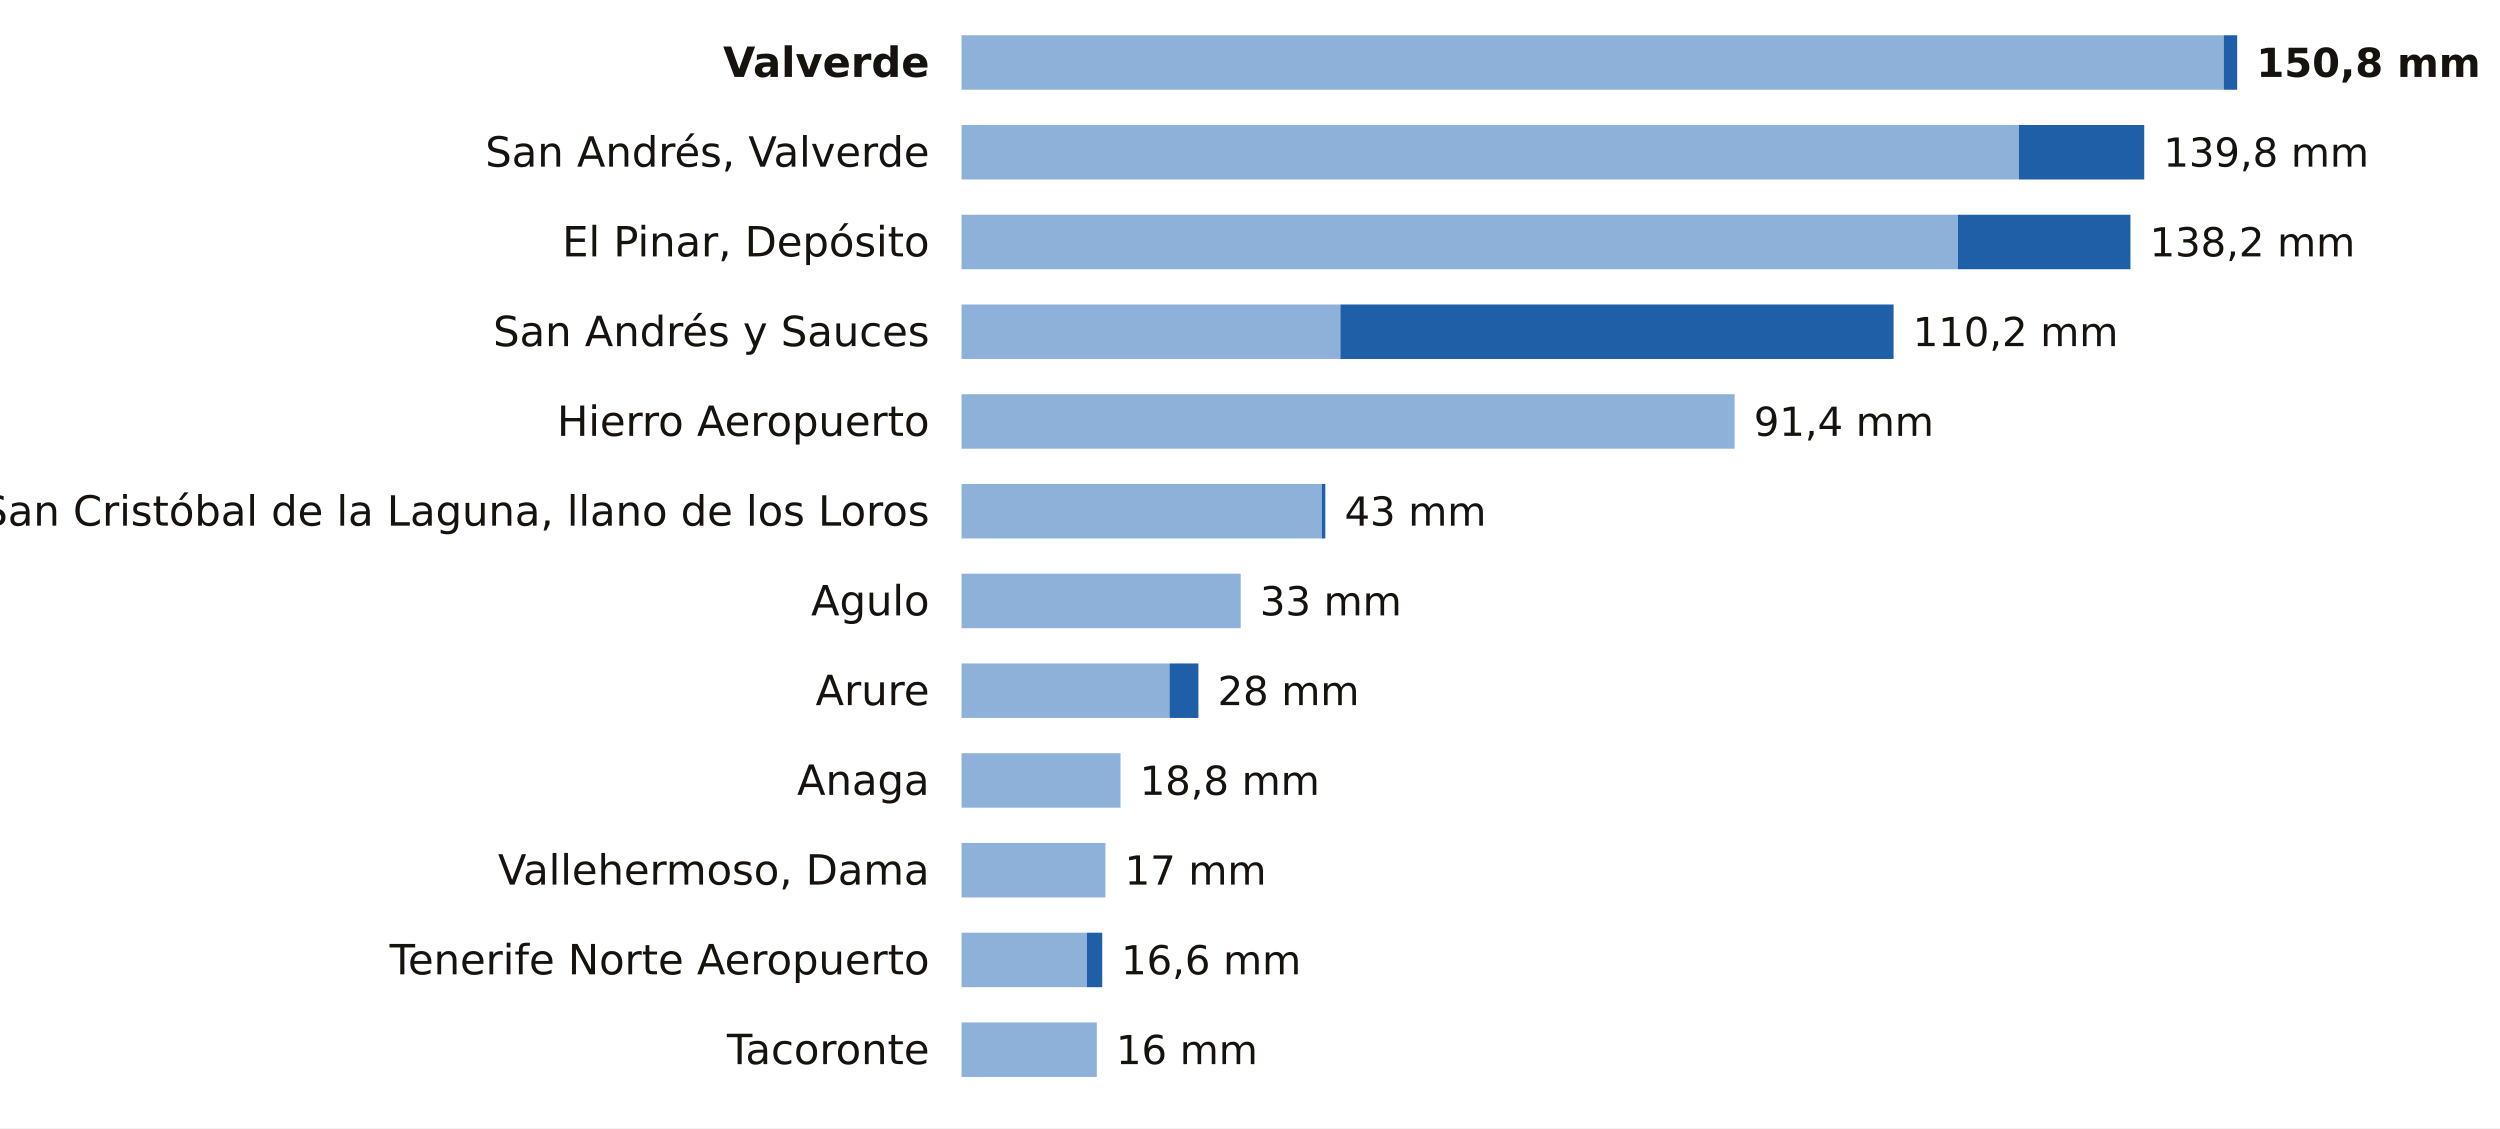
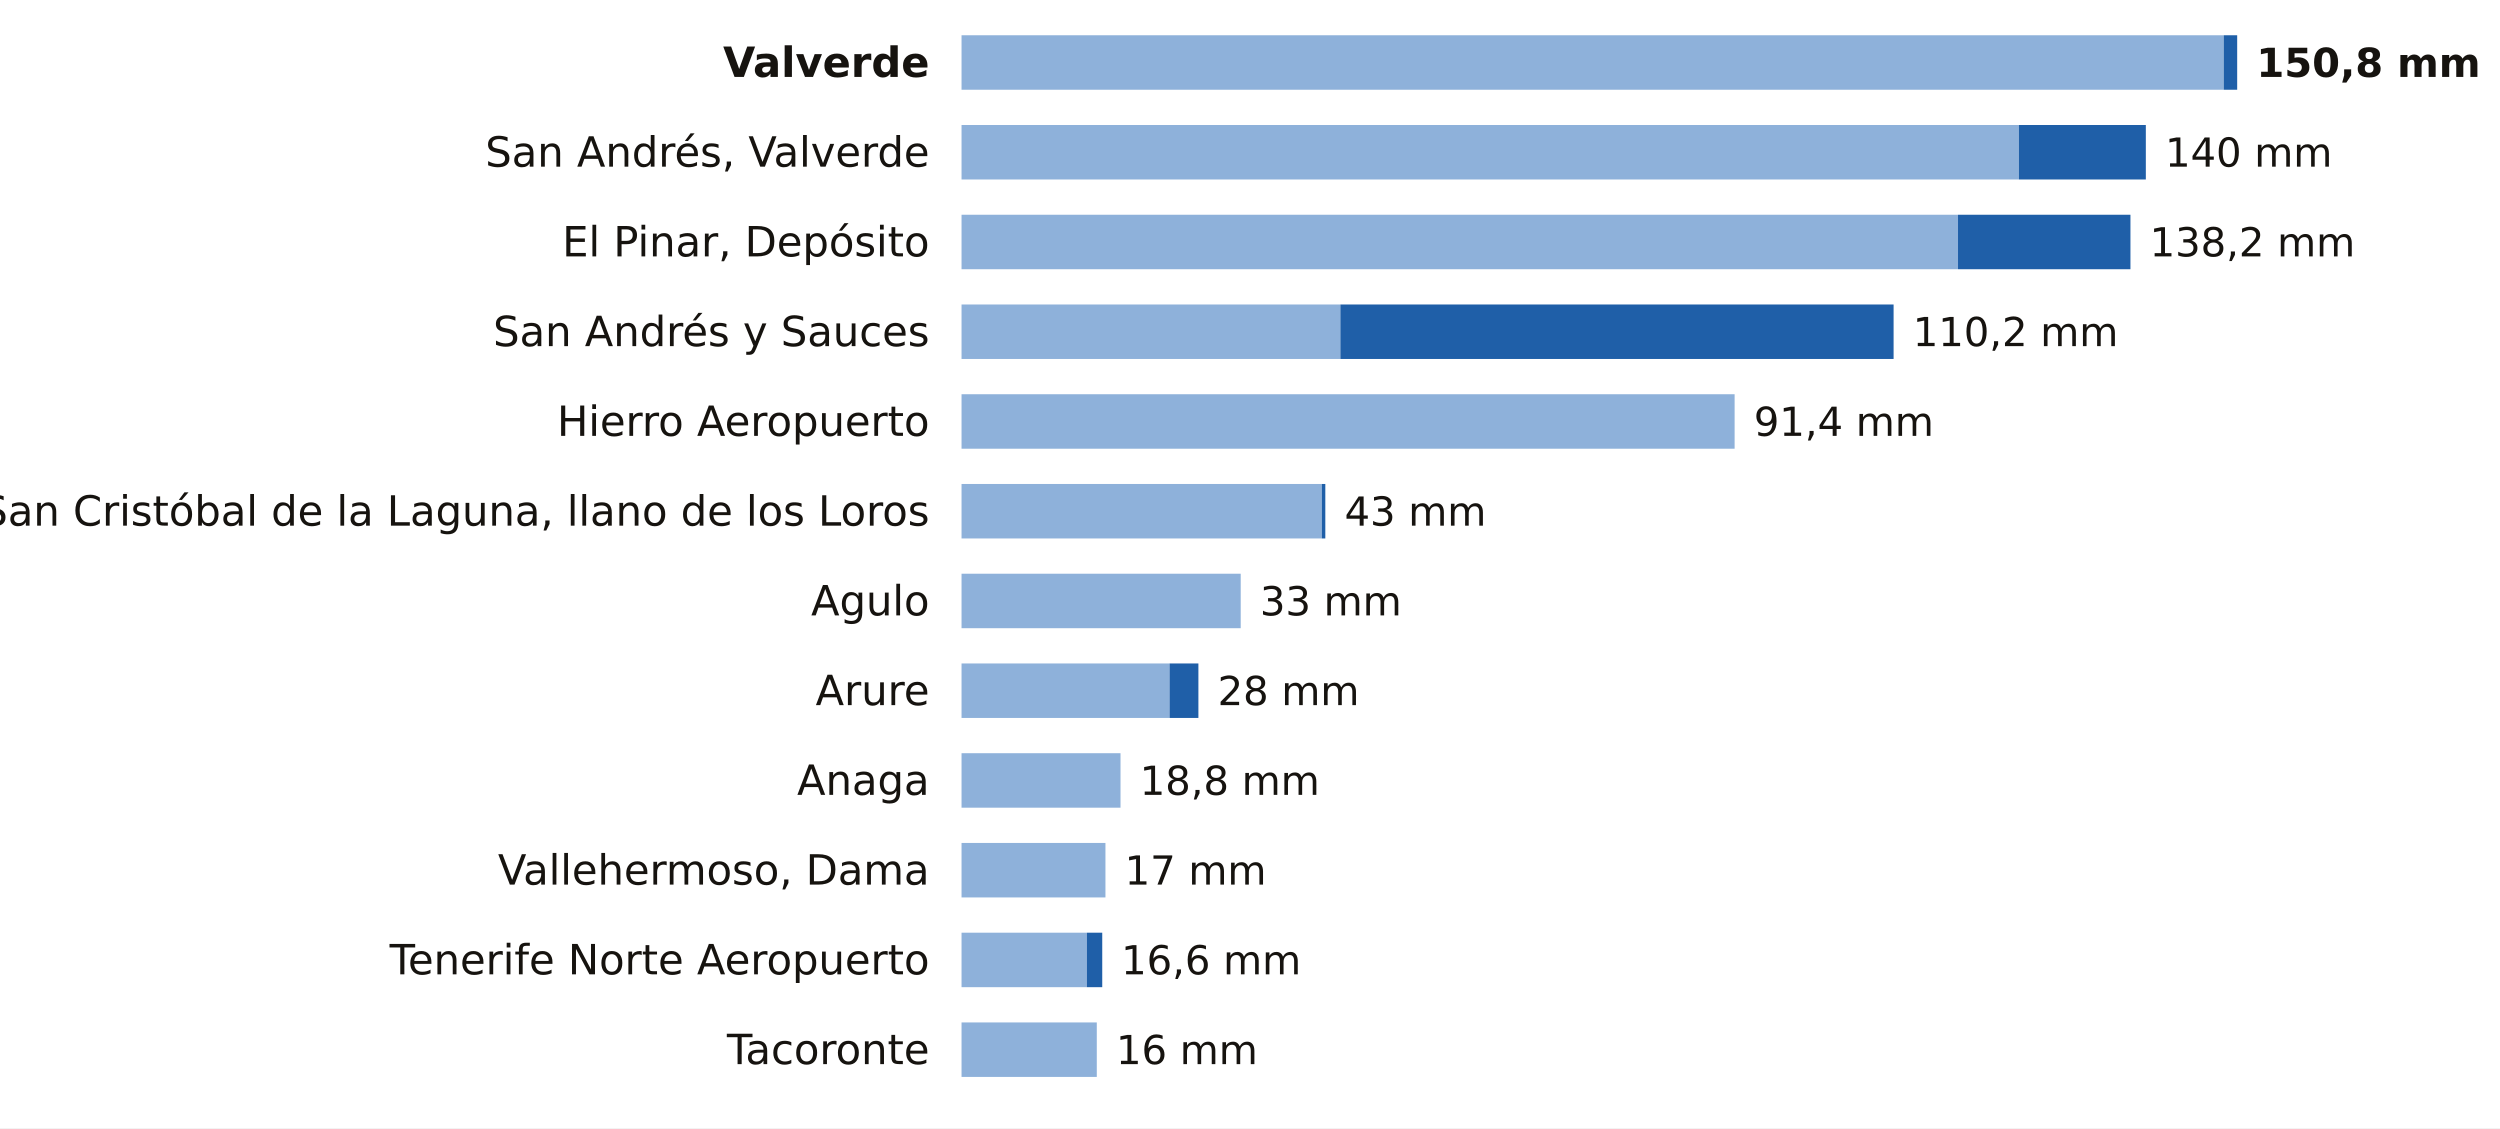
<svg xmlns="http://www.w3.org/2000/svg" viewBox="0 0 780 352" width="780" height="352" role="img" aria-label="La lluvia de los últimos 7 días en las estaciones de AEMET de Santa Cruz de Tenerife">
  <rect width="780" height="352" fill="#FFFFFF" />
  <text x="290.0" y="24.0" font-size="13" fill="#16130F" text-anchor="end" font-weight="600" font-family="Public Sans, DejaVu Sans, Arial, sans-serif">Valverde</text>
  <rect x="300" y="11" width="393.8" height="17" fill="#8EB1DA" />
  <rect x="693.8" y="11" width="4.2" height="17" fill="#1F5FA8" />
  <text x="704.0" y="24.0" font-size="12.5" fill="#16130F" text-anchor="start" font-weight="700" font-family="Public Sans, DejaVu Sans, Arial, sans-serif">150,8 mm</text>
  <text x="290.0" y="52.0" font-size="13" fill="#16130F" text-anchor="end" font-weight="400" font-family="Public Sans, DejaVu Sans, Arial, sans-serif">San Andrés, Valverde</text>
  <rect x="300" y="39" width="329.9" height="17" fill="#8EB1DA" />
-   <rect x="629.9" y="39" width="39.1" height="17" fill="#1F5FA8" />
-   <text x="675.0" y="52.0" font-size="12.5" fill="#16130F" text-anchor="start" font-weight="500" font-family="Public Sans, DejaVu Sans, Arial, sans-serif">139,8 mm</text>
+   <rect x="629.9" y="39" width="39.6" height="17" fill="#1F5FA8" />
+   <text x="675.5" y="52.0" font-size="12.5" fill="#16130F" text-anchor="start" font-weight="500" font-family="Public Sans, DejaVu Sans, Arial, sans-serif">140 mm</text>
  <text x="290.0" y="80.0" font-size="13" fill="#16130F" text-anchor="end" font-weight="400" font-family="Public Sans, DejaVu Sans, Arial, sans-serif">El Pinar, Depósito</text>
  <rect x="300" y="67" width="310.9" height="17" fill="#8EB1DA" />
  <rect x="610.9" y="67" width="53.8" height="17" fill="#1F5FA8" />
  <text x="670.7" y="80.0" font-size="12.5" fill="#16130F" text-anchor="start" font-weight="500" font-family="Public Sans, DejaVu Sans, Arial, sans-serif">138,2 mm</text>
  <text x="290.0" y="108.0" font-size="13" fill="#16130F" text-anchor="end" font-weight="400" font-family="Public Sans, DejaVu Sans, Arial, sans-serif">San Andrés y Sauces</text>
  <rect x="300" y="95" width="118.2" height="17" fill="#8EB1DA" />
  <rect x="418.2" y="95" width="172.6" height="17" fill="#1F5FA8" />
  <text x="596.8" y="108.0" font-size="12.5" fill="#16130F" text-anchor="start" font-weight="500" font-family="Public Sans, DejaVu Sans, Arial, sans-serif">110,2 mm</text>
  <text x="290.0" y="136.0" font-size="13" fill="#16130F" text-anchor="end" font-weight="400" font-family="Public Sans, DejaVu Sans, Arial, sans-serif">Hierro Aeropuerto</text>
  <rect x="300" y="123" width="241.2" height="17" fill="#8EB1DA" />
  <text x="547.2" y="136.0" font-size="12.5" fill="#16130F" text-anchor="start" font-weight="500" font-family="Public Sans, DejaVu Sans, Arial, sans-serif">91,4 mm</text>
  <text x="290.0" y="164.0" font-size="13" fill="#16130F" text-anchor="end" font-weight="400" font-family="Public Sans, DejaVu Sans, Arial, sans-serif">San Cristóbal de la Laguna, llano de los Loros</text>
  <rect x="300" y="151" width="112.4" height="17" fill="#8EB1DA" />
  <rect x="412.4" y="151" width="1.1" height="17" fill="#1F5FA8" />
  <text x="419.5" y="164.0" font-size="12.5" fill="#16130F" text-anchor="start" font-weight="500" font-family="Public Sans, DejaVu Sans, Arial, sans-serif">43 mm</text>
  <text x="290.0" y="192.0" font-size="13" fill="#16130F" text-anchor="end" font-weight="400" font-family="Public Sans, DejaVu Sans, Arial, sans-serif">Agulo</text>
  <rect x="300" y="179" width="87.1" height="17" fill="#8EB1DA" />
  <text x="393.1" y="192.0" font-size="12.5" fill="#16130F" text-anchor="start" font-weight="500" font-family="Public Sans, DejaVu Sans, Arial, sans-serif">33 mm</text>
  <text x="290.0" y="220.0" font-size="13" fill="#16130F" text-anchor="end" font-weight="400" font-family="Public Sans, DejaVu Sans, Arial, sans-serif">Arure</text>
  <rect x="300" y="207" width="64.9" height="17" fill="#8EB1DA" />
  <rect x="364.9" y="207" width="9.0" height="17" fill="#1F5FA8" />
  <text x="379.9" y="220.0" font-size="12.5" fill="#16130F" text-anchor="start" font-weight="500" font-family="Public Sans, DejaVu Sans, Arial, sans-serif">28 mm</text>
  <text x="290.0" y="248.0" font-size="13" fill="#16130F" text-anchor="end" font-weight="400" font-family="Public Sans, DejaVu Sans, Arial, sans-serif">Anaga</text>
  <rect x="300" y="235" width="49.6" height="17" fill="#8EB1DA" />
  <text x="355.6" y="248.0" font-size="12.5" fill="#16130F" text-anchor="start" font-weight="500" font-family="Public Sans, DejaVu Sans, Arial, sans-serif">18,8 mm</text>
  <text x="290.0" y="276.0" font-size="13" fill="#16130F" text-anchor="end" font-weight="400" font-family="Public Sans, DejaVu Sans, Arial, sans-serif">Vallehermoso, Dama</text>
  <rect x="300" y="263" width="44.9" height="17" fill="#8EB1DA" />
  <text x="350.9" y="276.0" font-size="12.5" fill="#16130F" text-anchor="start" font-weight="500" font-family="Public Sans, DejaVu Sans, Arial, sans-serif">17 mm</text>
  <text x="290.0" y="304.0" font-size="13" fill="#16130F" text-anchor="end" font-weight="400" font-family="Public Sans, DejaVu Sans, Arial, sans-serif">Tenerife Norte Aeropuerto</text>
  <rect x="300" y="291" width="39.1" height="17" fill="#8EB1DA" />
  <rect x="339.1" y="291" width="4.8" height="17" fill="#1F5FA8" />
  <text x="349.8" y="304.0" font-size="12.5" fill="#16130F" text-anchor="start" font-weight="500" font-family="Public Sans, DejaVu Sans, Arial, sans-serif">16,6 mm</text>
  <text x="290.0" y="332.0" font-size="13" fill="#16130F" text-anchor="end" font-weight="400" font-family="Public Sans, DejaVu Sans, Arial, sans-serif">Tacoronte</text>
  <rect x="300" y="319" width="42.2" height="17" fill="#8EB1DA" />
  <text x="348.2" y="332.0" font-size="12.5" fill="#16130F" text-anchor="start" font-weight="500" font-family="Public Sans, DejaVu Sans, Arial, sans-serif">16 mm</text>
</svg>
